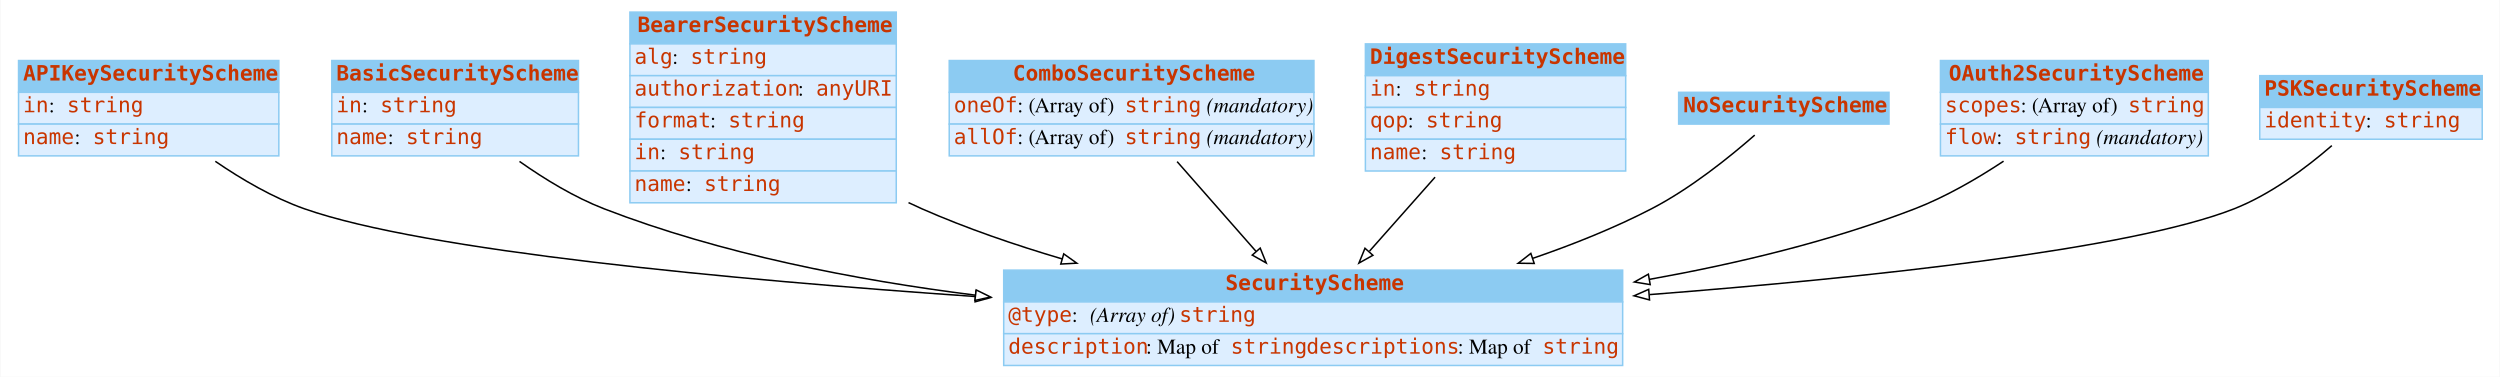
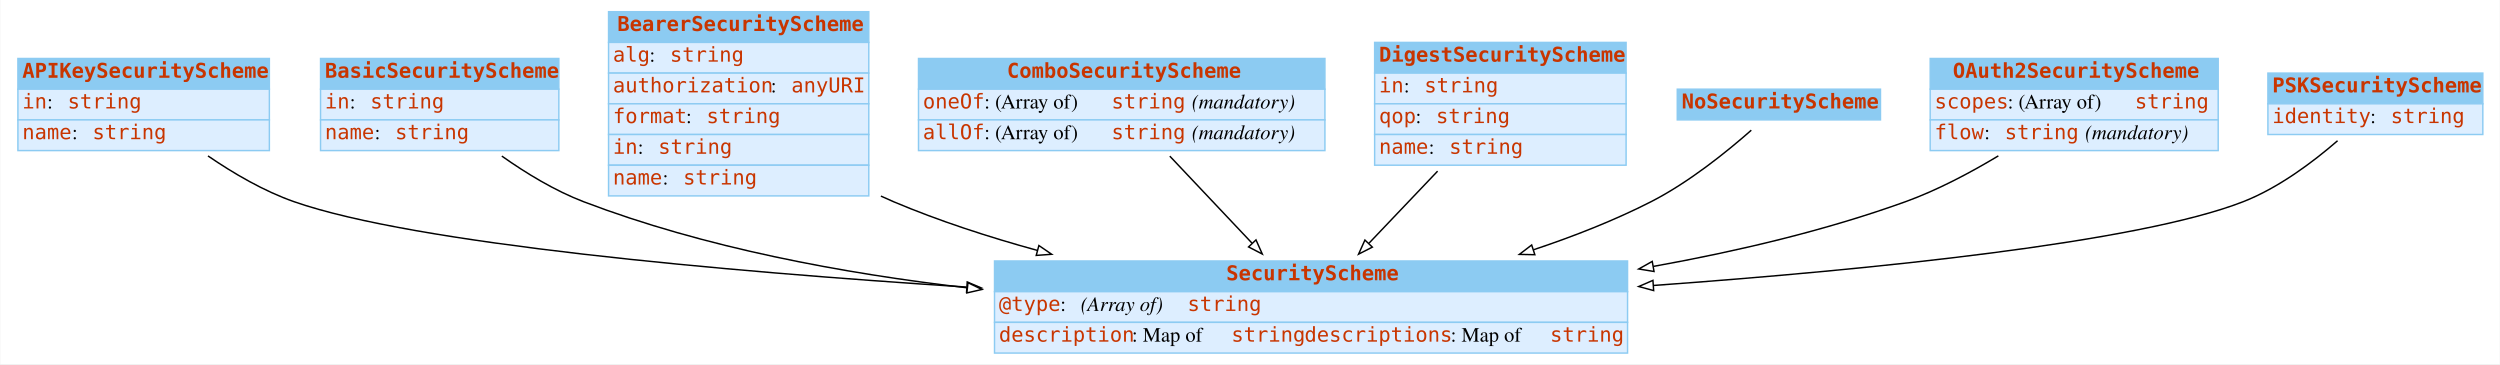
- <svg xmlns="http://www.w3.org/2000/svg" width="1652pt" height="249pt" viewBox="0.00 0.00 1651.50 249.00">
+ <svg xmlns="http://www.w3.org/2000/svg" width="1710pt" height="249pt" viewBox="0.00 0.00 1709.50 249.00">
  <g id="graph0" class="graph" transform="scale(1 1) rotate(0) translate(4 245)">
-     <polygon fill="white" stroke="none" points="-4,4 -4,-245 1647.5,-245 1647.5,4 -4,4" />
+     <polygon fill="white" stroke="transparent" points="-4,4 -4,-245 1705.5,-245 1705.5,4 -4,4" />
    <g id="node1" class="node">
-       <polygon fill="#8ccbf2" stroke="none" points="8,-184 8,-205 180,-205 180,-184 8,-184" />
+       <polygon fill="#8ccbf2" stroke="transparent" points="8,-184 8,-205 180,-205 180,-184 8,-184" />
      <polygon fill="none" stroke="#8ccbf2" points="8,-184 8,-205 180,-205 180,-184 8,-184" />
      <text text-anchor="start" x="11" y="-191.8" font-family="mono" font-weight="bold" font-size="14.00" fill="#c83500">APIKeySecurityScheme</text>
-       <polygon fill="#ddeeff" stroke="none" points="8,-163 8,-184 180,-184 180,-163 8,-163" />
+       <polygon fill="#ddeeff" stroke="transparent" points="8,-163 8,-184 180,-184 180,-163 8,-163" />
      <polygon fill="none" stroke="#8ccbf2" points="8,-163 8,-184 180,-184 180,-163 8,-163" />
      <text text-anchor="start" x="11" y="-170.8" font-family="mono" font-size="14.00" fill="#c83500">in</text>
      <text text-anchor="start" x="28" y="-170.8" font-family="Times,serif" font-size="14.00"> : </text>
-       <text text-anchor="start" x="40" y="-170.8" font-family="mono" font-size="14.00" fill="#c83500">string</text>
-       <polygon fill="#ddeeff" stroke="none" points="8,-142 8,-163 180,-163 180,-142 8,-142" />
+       <text text-anchor="start" x="42" y="-170.8" font-family="mono" font-size="14.00" fill="#c83500">string</text>
+       <polygon fill="#ddeeff" stroke="transparent" points="8,-142 8,-163 180,-163 180,-142 8,-142" />
      <polygon fill="none" stroke="#8ccbf2" points="8,-142 8,-163 180,-163 180,-142 8,-142" />
      <text text-anchor="start" x="11" y="-149.8" font-family="mono" font-size="14.00" fill="#c83500">name</text>
      <text text-anchor="start" x="45" y="-149.8" font-family="Times,serif" font-size="14.00"> : </text>
-       <text text-anchor="start" x="57" y="-149.8" font-family="mono" font-size="14.00" fill="#c83500">string</text>
+       <text text-anchor="start" x="59" y="-149.8" font-family="mono" font-size="14.00" fill="#c83500">string</text>
    </g>
    <g id="node9" class="node">
-       <polygon fill="#8ccbf2" stroke="none" points="659,-45.5 659,-66.5 1068,-66.5 1068,-45.5 659,-45.5" />
-       <polygon fill="none" stroke="#8ccbf2" points="659,-45.5 659,-66.5 1068,-66.5 1068,-45.5 659,-45.5" />
-       <text text-anchor="start" x="805.5" y="-53.3" font-family="mono" font-weight="bold" font-size="14.00" fill="#c83500">SecurityScheme</text>
-       <polygon fill="#ddeeff" stroke="none" points="659,-24.5 659,-45.5 1068,-45.5 1068,-24.5 659,-24.5" />
-       <polygon fill="none" stroke="#8ccbf2" points="659,-24.5 659,-45.5 1068,-45.5 1068,-24.5 659,-24.5" />
-       <text text-anchor="start" x="662" y="-32.3" font-family="mono" font-size="14.00" fill="#c83500">@type</text>
-       <text text-anchor="start" x="704" y="-32.3" font-family="Times,serif" font-size="14.00"> : </text>
-       <text text-anchor="start" x="716" y="-32.3" font-family="Times,serif" font-style="italic" font-size="14.00">(Array of) </text>
-       <text text-anchor="start" x="775" y="-32.3" font-family="mono" font-size="14.00" fill="#c83500">string</text>
-       <polygon fill="#ddeeff" stroke="none" points="659,-3.5 659,-24.5 1068,-24.5 1068,-3.5 659,-3.5" />
-       <polygon fill="none" stroke="#8ccbf2" points="659,-3.5 659,-24.5 1068,-24.5 1068,-3.5 659,-3.5" />
-       <text text-anchor="start" x="662" y="-11.3" font-family="mono" font-size="14.00" fill="#c83500">description</text>
-       <text text-anchor="start" x="753" y="-11.3" font-family="Times,serif" font-size="14.00"> : Map of </text>
-       <text text-anchor="start" x="809" y="-11.3" font-family="mono" font-size="14.00" fill="#c83500">string</text>
-       <text text-anchor="start" x="859" y="-11.3" font-family="mono" font-size="14.00" fill="#c83500">descriptions</text>
-       <text text-anchor="start" x="959" y="-11.3" font-family="Times,serif" font-size="14.00"> : Map of </text>
-       <text text-anchor="start" x="1015" y="-11.3" font-family="mono" font-size="14.00" fill="#c83500">string</text>
+       <polygon fill="#8ccbf2" stroke="transparent" points="676,-45.5 676,-66.5 1109,-66.5 1109,-45.5 676,-45.5" />
+       <polygon fill="none" stroke="#8ccbf2" points="676,-45.5 676,-66.5 1109,-66.5 1109,-45.5 676,-45.5" />
+       <text text-anchor="start" x="834.5" y="-53.3" font-family="mono" font-weight="bold" font-size="14.00" fill="#c83500">SecurityScheme</text>
+       <polygon fill="#ddeeff" stroke="transparent" points="676,-24.5 676,-45.5 1109,-45.5 1109,-24.5 676,-24.5" />
+       <polygon fill="none" stroke="#8ccbf2" points="676,-24.5 676,-45.5 1109,-45.5 1109,-24.5 676,-24.5" />
+       <text text-anchor="start" x="679" y="-32.3" font-family="mono" font-size="14.00" fill="#c83500">@type</text>
+       <text text-anchor="start" x="721" y="-32.3" font-family="Times,serif" font-size="14.00"> : </text>
+       <text text-anchor="start" x="735" y="-32.3" font-family="Times,serif" font-style="italic" font-size="14.00">(Array of) </text>
+       <text text-anchor="start" x="808" y="-32.3" font-family="mono" font-size="14.00" fill="#c83500">string</text>
+       <polygon fill="#ddeeff" stroke="transparent" points="676,-3.5 676,-24.5 1109,-24.5 1109,-3.5 676,-3.5" />
+       <polygon fill="none" stroke="#8ccbf2" points="676,-3.5 676,-24.5 1109,-24.5 1109,-3.5 676,-3.5" />
+       <text text-anchor="start" x="679" y="-11.3" font-family="mono" font-size="14.00" fill="#c83500">description</text>
+       <text text-anchor="start" x="770" y="-11.3" font-family="Times,serif" font-size="14.00"> : Map of </text>
+       <text text-anchor="start" x="838" y="-11.3" font-family="mono" font-size="14.00" fill="#c83500">string</text>
+       <text text-anchor="start" x="888" y="-11.3" font-family="mono" font-size="14.00" fill="#c83500">descriptions</text>
+       <text text-anchor="start" x="988" y="-11.3" font-family="Times,serif" font-size="14.00"> : Map of </text>
+       <text text-anchor="start" x="1056" y="-11.3" font-family="mono" font-size="14.00" fill="#c83500">string</text>
    </g>
    <g id="edge1" class="edge">
-       <path fill="none" stroke="black" d="M138.026,-138.394C155.454,-126.464 176.26,-114.282 197,-107 276.45,-79.104 479.195,-60.206 640.283,-49.055" />
-       <polygon fill="white" stroke="black" points="640.608,-52.541 650.345,-48.364 640.129,-45.557 640.608,-52.541" />
+       <path fill="none" stroke="black" d="M138.01,-138.35C155.44,-126.41 176.24,-114.24 197,-107 279.49,-78.24 489.21,-59.52 656.86,-48.65" />
+       <polygon fill="white" stroke="black" points="657.33,-52.13 667.08,-48 656.88,-45.15 657.33,-52.13" />
    </g>
    <g id="node2" class="node">
-       <polygon fill="#8ccbf2" stroke="none" points="215,-184 215,-205 378,-205 378,-184 215,-184" />
+       <polygon fill="#8ccbf2" stroke="transparent" points="215,-184 215,-205 378,-205 378,-184 215,-184" />
      <polygon fill="none" stroke="#8ccbf2" points="215,-184 215,-205 378,-205 378,-184 215,-184" />
      <text text-anchor="start" x="218" y="-191.8" font-family="mono" font-weight="bold" font-size="14.00" fill="#c83500">BasicSecurityScheme</text>
-       <polygon fill="#ddeeff" stroke="none" points="215,-163 215,-184 378,-184 378,-163 215,-163" />
+       <polygon fill="#ddeeff" stroke="transparent" points="215,-163 215,-184 378,-184 378,-163 215,-163" />
      <polygon fill="none" stroke="#8ccbf2" points="215,-163 215,-184 378,-184 378,-163 215,-163" />
      <text text-anchor="start" x="218" y="-170.8" font-family="mono" font-size="14.00" fill="#c83500">in</text>
      <text text-anchor="start" x="235" y="-170.8" font-family="Times,serif" font-size="14.00"> : </text>
-       <text text-anchor="start" x="247" y="-170.8" font-family="mono" font-size="14.00" fill="#c83500">string</text>
-       <polygon fill="#ddeeff" stroke="none" points="215,-142 215,-163 378,-163 378,-142 215,-142" />
+       <text text-anchor="start" x="249" y="-170.8" font-family="mono" font-size="14.00" fill="#c83500">string</text>
+       <polygon fill="#ddeeff" stroke="transparent" points="215,-142 215,-163 378,-163 378,-142 215,-142" />
      <polygon fill="none" stroke="#8ccbf2" points="215,-142 215,-163 378,-163 378,-142 215,-142" />
      <text text-anchor="start" x="218" y="-149.8" font-family="mono" font-size="14.00" fill="#c83500">name</text>
      <text text-anchor="start" x="252" y="-149.8" font-family="Times,serif" font-size="14.00"> : </text>
-       <text text-anchor="start" x="264" y="-149.8" font-family="mono" font-size="14.00" fill="#c83500">string</text>
+       <text text-anchor="start" x="266" y="-149.8" font-family="mono" font-size="14.00" fill="#c83500">string</text>
    </g>
    <g id="edge2" class="edge">
-       <path fill="none" stroke="black" d="M339.038,-138.329C355.638,-126.615 375.346,-114.595 395,-107 472.083,-77.212 560.832,-59.949 640.183,-49.966" />
-       <polygon fill="white" stroke="black" points="640.812,-53.415 650.312,-48.725 639.96,-46.467 640.812,-53.415" />
+       <path fill="none" stroke="black" d="M339,-138.24C355.6,-126.51 375.31,-114.51 395,-107 477.53,-75.51 572.62,-57.91 657.39,-48.13" />
+       <polygon fill="white" stroke="black" points="657.86,-51.6 667.41,-47 657.08,-44.64 657.86,-51.6" />
    </g>
    <g id="node3" class="node">
-       <polygon fill="#8ccbf2" stroke="none" points="412,-216 412,-237 588,-237 588,-216 412,-216" />
-       <polygon fill="none" stroke="#8ccbf2" points="412,-216 412,-237 588,-237 588,-216 412,-216" />
-       <text text-anchor="start" x="417" y="-223.8" font-family="mono" font-weight="bold" font-size="14.00" fill="#c83500">BearerSecurityScheme</text>
-       <polygon fill="#ddeeff" stroke="none" points="412,-195 412,-216 588,-216 588,-195 412,-195" />
-       <polygon fill="none" stroke="#8ccbf2" points="412,-195 412,-216 588,-216 588,-195 412,-195" />
+       <polygon fill="#8ccbf2" stroke="transparent" points="412,-216 412,-237 590,-237 590,-216 412,-216" />
+       <polygon fill="none" stroke="#8ccbf2" points="412,-216 412,-237 590,-237 590,-216 412,-216" />
+       <text text-anchor="start" x="418" y="-223.8" font-family="mono" font-weight="bold" font-size="14.00" fill="#c83500">BearerSecurityScheme</text>
+       <polygon fill="#ddeeff" stroke="transparent" points="412,-195 412,-216 590,-216 590,-195 412,-195" />
+       <polygon fill="none" stroke="#8ccbf2" points="412,-195 412,-216 590,-216 590,-195 412,-195" />
      <text text-anchor="start" x="415" y="-202.8" font-family="mono" font-size="14.00" fill="#c83500">alg</text>
      <text text-anchor="start" x="440" y="-202.8" font-family="Times,serif" font-size="14.00"> : </text>
-       <text text-anchor="start" x="452" y="-202.8" font-family="mono" font-size="14.00" fill="#c83500">string</text>
-       <polygon fill="#ddeeff" stroke="none" points="412,-174 412,-195 588,-195 588,-174 412,-174" />
-       <polygon fill="none" stroke="#8ccbf2" points="412,-174 412,-195 588,-195 588,-174 412,-174" />
+       <text text-anchor="start" x="454" y="-202.8" font-family="mono" font-size="14.00" fill="#c83500">string</text>
+       <polygon fill="#ddeeff" stroke="transparent" points="412,-174 412,-195 590,-195 590,-174 412,-174" />
+       <polygon fill="none" stroke="#8ccbf2" points="412,-174 412,-195 590,-195 590,-174 412,-174" />
      <text text-anchor="start" x="415" y="-181.8" font-family="mono" font-size="14.00" fill="#c83500">authorization</text>
      <text text-anchor="start" x="523" y="-181.8" font-family="Times,serif" font-size="14.00"> : </text>
-       <text text-anchor="start" x="535" y="-181.8" font-family="mono" font-size="14.00" fill="#c83500">anyURI</text>
-       <polygon fill="#ddeeff" stroke="none" points="412,-153 412,-174 588,-174 588,-153 412,-153" />
-       <polygon fill="none" stroke="#8ccbf2" points="412,-153 412,-174 588,-174 588,-153 412,-153" />
+       <text text-anchor="start" x="537" y="-181.8" font-family="mono" font-size="14.00" fill="#c83500">anyURI</text>
+       <polygon fill="#ddeeff" stroke="transparent" points="412,-153 412,-174 590,-174 590,-153 412,-153" />
+       <polygon fill="none" stroke="#8ccbf2" points="412,-153 412,-174 590,-174 590,-153 412,-153" />
      <text text-anchor="start" x="415" y="-160.8" font-family="mono" font-size="14.00" fill="#c83500">format</text>
      <text text-anchor="start" x="465" y="-160.8" font-family="Times,serif" font-size="14.00"> : </text>
-       <text text-anchor="start" x="477" y="-160.8" font-family="mono" font-size="14.00" fill="#c83500">string</text>
-       <polygon fill="#ddeeff" stroke="none" points="412,-132 412,-153 588,-153 588,-132 412,-132" />
-       <polygon fill="none" stroke="#8ccbf2" points="412,-132 412,-153 588,-153 588,-132 412,-132" />
+       <text text-anchor="start" x="479" y="-160.8" font-family="mono" font-size="14.00" fill="#c83500">string</text>
+       <polygon fill="#ddeeff" stroke="transparent" points="412,-132 412,-153 590,-153 590,-132 412,-132" />
+       <polygon fill="none" stroke="#8ccbf2" points="412,-132 412,-153 590,-153 590,-132 412,-132" />
      <text text-anchor="start" x="415" y="-139.8" font-family="mono" font-size="14.00" fill="#c83500">in</text>
      <text text-anchor="start" x="432" y="-139.8" font-family="Times,serif" font-size="14.00"> : </text>
-       <text text-anchor="start" x="444" y="-139.8" font-family="mono" font-size="14.00" fill="#c83500">string</text>
-       <polygon fill="#ddeeff" stroke="none" points="412,-111 412,-132 588,-132 588,-111 412,-111" />
-       <polygon fill="none" stroke="#8ccbf2" points="412,-111 412,-132 588,-132 588,-111 412,-111" />
+       <text text-anchor="start" x="446" y="-139.8" font-family="mono" font-size="14.00" fill="#c83500">string</text>
+       <polygon fill="#ddeeff" stroke="transparent" points="412,-111 412,-132 590,-132 590,-111 412,-111" />
+       <polygon fill="none" stroke="#8ccbf2" points="412,-111 412,-132 590,-132 590,-111 412,-111" />
      <text text-anchor="start" x="415" y="-118.8" font-family="mono" font-size="14.00" fill="#c83500">name</text>
      <text text-anchor="start" x="449" y="-118.8" font-family="Times,serif" font-size="14.00"> : </text>
-       <text text-anchor="start" x="461" y="-118.8" font-family="mono" font-size="14.00" fill="#c83500">string</text>
+       <text text-anchor="start" x="463" y="-118.8" font-family="mono" font-size="14.00" fill="#c83500">string</text>
    </g>
    <g id="edge3" class="edge">
-       <path fill="none" stroke="black" d="M596.099,-111.107C599.072,-109.673 602.043,-108.299 605,-107 634.184,-94.178 666.268,-83.164 697.599,-73.909" />
-       <polygon fill="white" stroke="black" points="698.667,-77.243 707.294,-71.093 696.715,-70.521 698.667,-77.243" />
+       <path fill="none" stroke="black" d="M598.29,-110.88C601.2,-109.52 604.1,-108.22 607,-107 637.98,-93.91 671.93,-82.89 705.25,-73.73" />
+       <polygon fill="white" stroke="black" points="706.35,-77.06 715.1,-71.07 704.53,-70.3 706.35,-77.06" />
    </g>
    <g id="node4" class="node">
-       <polygon fill="#8ccbf2" stroke="none" points="623,-184 623,-205 864,-205 864,-184 623,-184" />
-       <polygon fill="none" stroke="#8ccbf2" points="623,-184 623,-205 864,-205 864,-184 623,-184" />
-       <text text-anchor="start" x="665" y="-191.8" font-family="mono" font-weight="bold" font-size="14.00" fill="#c83500">ComboSecurityScheme</text>
-       <polygon fill="#ddeeff" stroke="none" points="623,-163 623,-184 864,-184 864,-163 623,-163" />
-       <polygon fill="none" stroke="#8ccbf2" points="623,-163 623,-184 864,-184 864,-163 623,-163" />
-       <text text-anchor="start" x="626" y="-170.8" font-family="mono" font-size="14.00" fill="#c83500">oneOf</text>
-       <text text-anchor="start" x="668" y="-170.8" font-family="Times,serif" font-size="14.00"> : (Array of) </text>
-       <text text-anchor="start" x="739" y="-170.8" font-family="mono" font-size="14.00" fill="#c83500">string</text>
-       <text text-anchor="start" x="789" y="-170.8" font-family="Times,serif" font-size="14.00"> </text>
-       <text text-anchor="start" x="793" y="-170.8" font-family="Times,serif" font-style="italic" font-size="14.00">(mandatory)</text>
-       <polygon fill="#ddeeff" stroke="none" points="623,-142 623,-163 864,-163 864,-142 623,-142" />
-       <polygon fill="none" stroke="#8ccbf2" points="623,-142 623,-163 864,-163 864,-142 623,-142" />
-       <text text-anchor="start" x="626" y="-149.8" font-family="mono" font-size="14.00" fill="#c83500">allOf</text>
-       <text text-anchor="start" x="668" y="-149.8" font-family="Times,serif" font-size="14.00"> : (Array of) </text>
-       <text text-anchor="start" x="739" y="-149.8" font-family="mono" font-size="14.00" fill="#c83500">string</text>
-       <text text-anchor="start" x="789" y="-149.8" font-family="Times,serif" font-size="14.00"> </text>
-       <text text-anchor="start" x="793" y="-149.8" font-family="Times,serif" font-style="italic" font-size="14.00">(mandatory)</text>
+       <polygon fill="#8ccbf2" stroke="transparent" points="624,-184 624,-205 902,-205 902,-184 624,-184" />
+       <polygon fill="none" stroke="#8ccbf2" points="624,-184 624,-205 902,-205 902,-184 624,-184" />
+       <text text-anchor="start" x="684.5" y="-191.8" font-family="mono" font-weight="bold" font-size="14.00" fill="#c83500">ComboSecurityScheme</text>
+       <polygon fill="#ddeeff" stroke="transparent" points="624,-163 624,-184 902,-184 902,-163 624,-163" />
+       <polygon fill="none" stroke="#8ccbf2" points="624,-163 624,-184 902,-184 902,-163 624,-163" />
+       <text text-anchor="start" x="627" y="-170.8" font-family="mono" font-size="14.00" fill="#c83500">oneOf</text>
+       <text text-anchor="start" x="669" y="-170.8" font-family="Times,serif" font-size="14.00"> : (Array of) </text>
+       <text text-anchor="start" x="756" y="-170.8" font-family="mono" font-size="14.00" fill="#c83500">string</text>
+       <text text-anchor="start" x="806" y="-170.8" font-family="Times,serif" font-size="14.00"> </text>
+       <text text-anchor="start" x="811" y="-170.8" font-family="Times,serif" font-style="italic" font-size="14.00">(mandatory)</text>
+       <polygon fill="#ddeeff" stroke="transparent" points="624,-142 624,-163 902,-163 902,-142 624,-142" />
+       <polygon fill="none" stroke="#8ccbf2" points="624,-142 624,-163 902,-163 902,-142 624,-142" />
+       <text text-anchor="start" x="627" y="-149.8" font-family="mono" font-size="14.00" fill="#c83500">allOf</text>
+       <text text-anchor="start" x="669" y="-149.8" font-family="Times,serif" font-size="14.00"> : (Array of) </text>
+       <text text-anchor="start" x="756" y="-149.8" font-family="mono" font-size="14.00" fill="#c83500">string</text>
+       <text text-anchor="start" x="806" y="-149.8" font-family="Times,serif" font-size="14.00"> </text>
+       <text text-anchor="start" x="811" y="-149.8" font-family="Times,serif" font-style="italic" font-size="14.00">(mandatory)</text>
    </g>
    <g id="edge4" class="edge">
-       <path fill="none" stroke="black" d="M773.592,-138.202C789.46,-120.152 808.973,-97.955 825.718,-78.909" />
-       <polygon fill="white" stroke="black" points="828.49,-81.056 832.464,-71.234 823.233,-76.434 828.49,-81.056" />
+       <path fill="none" stroke="black" d="M795.89,-138.2C813.02,-120.07 834.11,-97.76 852.16,-78.65" />
+       <polygon fill="white" stroke="black" points="854.85,-80.91 859.17,-71.23 849.76,-76.1 854.85,-80.91" />
    </g>
    <g id="node5" class="node">
-       <polygon fill="#8ccbf2" stroke="none" points="898,-195 898,-216 1070,-216 1070,-195 898,-195" />
-       <polygon fill="none" stroke="#8ccbf2" points="898,-195 898,-216 1070,-216 1070,-195 898,-195" />
-       <text text-anchor="start" x="901" y="-202.8" font-family="mono" font-weight="bold" font-size="14.00" fill="#c83500">DigestSecurityScheme</text>
-       <polygon fill="#ddeeff" stroke="none" points="898,-174 898,-195 1070,-195 1070,-174 898,-174" />
-       <polygon fill="none" stroke="#8ccbf2" points="898,-174 898,-195 1070,-195 1070,-174 898,-174" />
-       <text text-anchor="start" x="901" y="-181.8" font-family="mono" font-size="14.00" fill="#c83500">in</text>
-       <text text-anchor="start" x="918" y="-181.8" font-family="Times,serif" font-size="14.00"> : </text>
-       <text text-anchor="start" x="930" y="-181.8" font-family="mono" font-size="14.00" fill="#c83500">string</text>
-       <polygon fill="#ddeeff" stroke="none" points="898,-153 898,-174 1070,-174 1070,-153 898,-153" />
-       <polygon fill="none" stroke="#8ccbf2" points="898,-153 898,-174 1070,-174 1070,-153 898,-153" />
-       <text text-anchor="start" x="901" y="-160.8" font-family="mono" font-size="14.00" fill="#c83500">qop</text>
-       <text text-anchor="start" x="926" y="-160.8" font-family="Times,serif" font-size="14.00"> : </text>
-       <text text-anchor="start" x="938" y="-160.8" font-family="mono" font-size="14.00" fill="#c83500">string</text>
-       <polygon fill="#ddeeff" stroke="none" points="898,-132 898,-153 1070,-153 1070,-132 898,-132" />
-       <polygon fill="none" stroke="#8ccbf2" points="898,-132 898,-153 1070,-153 1070,-132 898,-132" />
-       <text text-anchor="start" x="901" y="-139.8" font-family="mono" font-size="14.00" fill="#c83500">name</text>
-       <text text-anchor="start" x="935" y="-139.8" font-family="Times,serif" font-size="14.00"> : </text>
-       <text text-anchor="start" x="947" y="-139.8" font-family="mono" font-size="14.00" fill="#c83500">string</text>
+       <polygon fill="#8ccbf2" stroke="transparent" points="936,-195 936,-216 1108,-216 1108,-195 936,-195" />
+       <polygon fill="none" stroke="#8ccbf2" points="936,-195 936,-216 1108,-216 1108,-195 936,-195" />
+       <text text-anchor="start" x="939" y="-202.8" font-family="mono" font-weight="bold" font-size="14.00" fill="#c83500">DigestSecurityScheme</text>
+       <polygon fill="#ddeeff" stroke="transparent" points="936,-174 936,-195 1108,-195 1108,-174 936,-174" />
+       <polygon fill="none" stroke="#8ccbf2" points="936,-174 936,-195 1108,-195 1108,-174 936,-174" />
+       <text text-anchor="start" x="939" y="-181.8" font-family="mono" font-size="14.00" fill="#c83500">in</text>
+       <text text-anchor="start" x="956" y="-181.8" font-family="Times,serif" font-size="14.00"> : </text>
+       <text text-anchor="start" x="970" y="-181.8" font-family="mono" font-size="14.00" fill="#c83500">string</text>
+       <polygon fill="#ddeeff" stroke="transparent" points="936,-153 936,-174 1108,-174 1108,-153 936,-153" />
+       <polygon fill="none" stroke="#8ccbf2" points="936,-153 936,-174 1108,-174 1108,-153 936,-153" />
+       <text text-anchor="start" x="939" y="-160.8" font-family="mono" font-size="14.00" fill="#c83500">qop</text>
+       <text text-anchor="start" x="964" y="-160.8" font-family="Times,serif" font-size="14.00"> : </text>
+       <text text-anchor="start" x="978" y="-160.8" font-family="mono" font-size="14.00" fill="#c83500">string</text>
+       <polygon fill="#ddeeff" stroke="transparent" points="936,-132 936,-153 1108,-153 1108,-132 936,-132" />
+       <polygon fill="none" stroke="#8ccbf2" points="936,-132 936,-153 1108,-153 1108,-132 936,-132" />
+       <text text-anchor="start" x="939" y="-139.8" font-family="mono" font-size="14.00" fill="#c83500">name</text>
+       <text text-anchor="start" x="973" y="-139.8" font-family="Times,serif" font-size="14.00"> : </text>
+       <text text-anchor="start" x="987" y="-139.8" font-family="mono" font-size="14.00" fill="#c83500">string</text>
    </g>
    <g id="edge5" class="edge">
-       <path fill="none" stroke="black" d="M944.045,-127.926C930.093,-112.188 914.488,-94.584 900.724,-79.057" />
-       <polygon fill="white" stroke="black" points="902.966,-76.309 893.713,-71.147 897.727,-80.952 902.966,-76.309" />
+       <path fill="none" stroke="black" d="M979.07,-127.93C963.95,-112.04 947.01,-94.26 932.12,-78.63" />
+       <polygon fill="white" stroke="black" points="934.43,-75.97 925,-71.15 929.36,-80.8 934.43,-75.97" />
    </g>
    <g id="node6" class="node">
-       <polygon fill="#8ccbf2" stroke="none" points="1105,-163 1105,-184 1244,-184 1244,-163 1105,-163" />
-       <polygon fill="none" stroke="#8ccbf2" points="1105,-163 1105,-184 1244,-184 1244,-163 1105,-163" />
-       <text text-anchor="start" x="1108" y="-170.8" font-family="mono" font-weight="bold" font-size="14.00" fill="#c83500">NoSecurityScheme</text>
+       <polygon fill="#8ccbf2" stroke="transparent" points="1143,-163 1143,-184 1282,-184 1282,-163 1143,-163" />
+       <polygon fill="none" stroke="#8ccbf2" points="1143,-163 1143,-184 1282,-184 1282,-163 1143,-163" />
+       <text text-anchor="start" x="1146" y="-170.8" font-family="mono" font-weight="bold" font-size="14.00" fill="#c83500">NoSecurityScheme</text>
    </g>
    <g id="edge6" class="edge">
-       <path fill="none" stroke="black" d="M1155.27,-155.723C1138.47,-141.016 1112.6,-120.229 1087,-107 1062.56,-94.373 1035.45,-83.505 1008.77,-74.346" />
-       <polygon fill="white" stroke="black" points="1009.56,-70.919 998.964,-71.049 1007.33,-77.554 1009.56,-70.919" />
+       <path fill="none" stroke="black" d="M1193.63,-155.94C1176.87,-141.17 1150.84,-120.17 1125,-107 1099.91,-94.21 1072.09,-83.3 1044.66,-74.16" />
+       <polygon fill="white" stroke="black" points="1045.58,-70.78 1034.99,-71 1043.41,-77.43 1045.58,-70.78" />
    </g>
    <g id="node7" class="node">
-       <polygon fill="#8ccbf2" stroke="none" points="1278,-184 1278,-205 1455,-205 1455,-184 1278,-184" />
-       <polygon fill="none" stroke="#8ccbf2" points="1278,-184 1278,-205 1455,-205 1455,-184 1278,-184" />
-       <text text-anchor="start" x="1283.5" y="-191.8" font-family="mono" font-weight="bold" font-size="14.00" fill="#c83500">OAuth2SecurityScheme</text>
-       <polygon fill="#ddeeff" stroke="none" points="1278,-163 1278,-184 1455,-184 1455,-163 1278,-163" />
-       <polygon fill="none" stroke="#8ccbf2" points="1278,-163 1278,-184 1455,-184 1455,-163 1278,-163" />
-       <text text-anchor="start" x="1281" y="-170.8" font-family="mono" font-size="14.00" fill="#c83500">scopes</text>
-       <text text-anchor="start" x="1331" y="-170.8" font-family="Times,serif" font-size="14.00"> : (Array of) </text>
-       <text text-anchor="start" x="1402" y="-170.8" font-family="mono" font-size="14.00" fill="#c83500">string</text>
-       <polygon fill="#ddeeff" stroke="none" points="1278,-142 1278,-163 1455,-163 1455,-142 1278,-142" />
-       <polygon fill="none" stroke="#8ccbf2" points="1278,-142 1278,-163 1455,-163 1455,-142 1278,-142" />
-       <text text-anchor="start" x="1281" y="-149.8" font-family="mono" font-size="14.00" fill="#c83500">flow</text>
-       <text text-anchor="start" x="1315" y="-149.8" font-family="Times,serif" font-size="14.00"> : </text>
-       <text text-anchor="start" x="1327" y="-149.8" font-family="mono" font-size="14.00" fill="#c83500">string</text>
-       <text text-anchor="start" x="1377" y="-149.8" font-family="Times,serif" font-size="14.00"> </text>
-       <text text-anchor="start" x="1381" y="-149.8" font-family="Times,serif" font-style="italic" font-size="14.00">(mandatory)</text>
+       <polygon fill="#8ccbf2" stroke="transparent" points="1316,-184 1316,-205 1513,-205 1513,-184 1316,-184" />
+       <polygon fill="none" stroke="#8ccbf2" points="1316,-184 1316,-205 1513,-205 1513,-184 1316,-184" />
+       <text text-anchor="start" x="1331.5" y="-191.8" font-family="mono" font-weight="bold" font-size="14.00" fill="#c83500">OAuth2SecurityScheme</text>
+       <polygon fill="#ddeeff" stroke="transparent" points="1316,-163 1316,-184 1513,-184 1513,-163 1316,-163" />
+       <polygon fill="none" stroke="#8ccbf2" points="1316,-163 1316,-184 1513,-184 1513,-163 1316,-163" />
+       <text text-anchor="start" x="1319" y="-170.8" font-family="mono" font-size="14.00" fill="#c83500">scopes</text>
+       <text text-anchor="start" x="1369" y="-170.8" font-family="Times,serif" font-size="14.00"> : (Array of) </text>
+       <text text-anchor="start" x="1456" y="-170.8" font-family="mono" font-size="14.00" fill="#c83500">string</text>
+       <polygon fill="#ddeeff" stroke="transparent" points="1316,-142 1316,-163 1513,-163 1513,-142 1316,-142" />
+       <polygon fill="none" stroke="#8ccbf2" points="1316,-142 1316,-163 1513,-163 1513,-142 1316,-142" />
+       <text text-anchor="start" x="1319" y="-149.8" font-family="mono" font-size="14.00" fill="#c83500">flow</text>
+       <text text-anchor="start" x="1353" y="-149.8" font-family="Times,serif" font-size="14.00"> : </text>
+       <text text-anchor="start" x="1367" y="-149.8" font-family="mono" font-size="14.00" fill="#c83500">string</text>
+       <text text-anchor="start" x="1417" y="-149.8" font-family="Times,serif" font-size="14.00"> </text>
+       <text text-anchor="start" x="1422" y="-149.8" font-family="Times,serif" font-style="italic" font-size="14.00">(mandatory)</text>
    </g>
    <g id="edge7" class="edge">
-       <path fill="none" stroke="black" d="M1319.71,-138.495C1302.12,-126.871 1281.39,-114.867 1261,-107 1205.92,-85.748 1144.06,-70.85 1085.82,-60.425" />
-       <polygon fill="white" stroke="black" points="1086.2,-56.939 1075.75,-58.66 1084.99,-63.834 1086.2,-56.939" />
+       <path fill="none" stroke="black" d="M1362.63,-138.39C1343.38,-126.83 1320.87,-114.89 1299,-107 1244.56,-87.36 1183.99,-73.09 1126.58,-62.77" />
+       <polygon fill="white" stroke="black" points="1127.1,-59.31 1116.64,-61.02 1125.88,-66.2 1127.1,-59.31" />
    </g>
    <g id="node8" class="node">
-       <polygon fill="#8ccbf2" stroke="none" points="1489,-174 1489,-195 1636,-195 1636,-174 1489,-174" />
-       <polygon fill="none" stroke="#8ccbf2" points="1489,-174 1489,-195 1636,-195 1636,-174 1489,-174" />
-       <text text-anchor="start" x="1492" y="-181.8" font-family="mono" font-weight="bold" font-size="14.00" fill="#c83500">PSKSecurityScheme</text>
-       <polygon fill="#ddeeff" stroke="none" points="1489,-153 1489,-174 1636,-174 1636,-153 1489,-153" />
-       <polygon fill="none" stroke="#8ccbf2" points="1489,-153 1489,-174 1636,-174 1636,-153 1489,-153" />
-       <text text-anchor="start" x="1492" y="-160.8" font-family="mono" font-size="14.00" fill="#c83500">identity</text>
-       <text text-anchor="start" x="1559" y="-160.8" font-family="Times,serif" font-size="14.00"> : </text>
-       <text text-anchor="start" x="1571" y="-160.8" font-family="mono" font-size="14.00" fill="#c83500">string</text>
+       <polygon fill="#8ccbf2" stroke="transparent" points="1547,-174 1547,-195 1694,-195 1694,-174 1547,-174" />
+       <polygon fill="none" stroke="#8ccbf2" points="1547,-174 1547,-195 1694,-195 1694,-174 1547,-174" />
+       <text text-anchor="start" x="1550" y="-181.8" font-family="mono" font-weight="bold" font-size="14.00" fill="#c83500">PSKSecurityScheme</text>
+       <polygon fill="#ddeeff" stroke="transparent" points="1547,-153 1547,-174 1694,-174 1694,-153 1547,-153" />
+       <polygon fill="none" stroke="#8ccbf2" points="1547,-153 1547,-174 1694,-174 1694,-153 1547,-153" />
+       <text text-anchor="start" x="1550" y="-160.8" font-family="mono" font-size="14.00" fill="#c83500">identity</text>
+       <text text-anchor="start" x="1617" y="-160.8" font-family="Times,serif" font-size="14.00"> : </text>
+       <text text-anchor="start" x="1631" y="-160.8" font-family="mono" font-size="14.00" fill="#c83500">string</text>
    </g>
    <g id="edge8" class="edge">
-       <path fill="none" stroke="black" d="M1536.63,-148.782C1519.7,-134.124 1496.17,-116.486 1472,-107 1403.24,-80.015 1230.03,-61.568 1085.84,-50.332" />
-       <polygon fill="white" stroke="black" points="1085.75,-46.815 1075.51,-49.536 1085.21,-53.794 1085.75,-46.815" />
+       <path fill="none" stroke="black" d="M1594.65,-148.74C1577.72,-134.06 1554.19,-116.42 1530,-107 1458.18,-79.03 1277.71,-60.7 1126.97,-49.76" />
+       <polygon fill="white" stroke="black" points="1126.85,-46.25 1116.63,-49.02 1126.35,-53.23 1126.85,-46.25" />
    </g>
  </g>
</svg>
